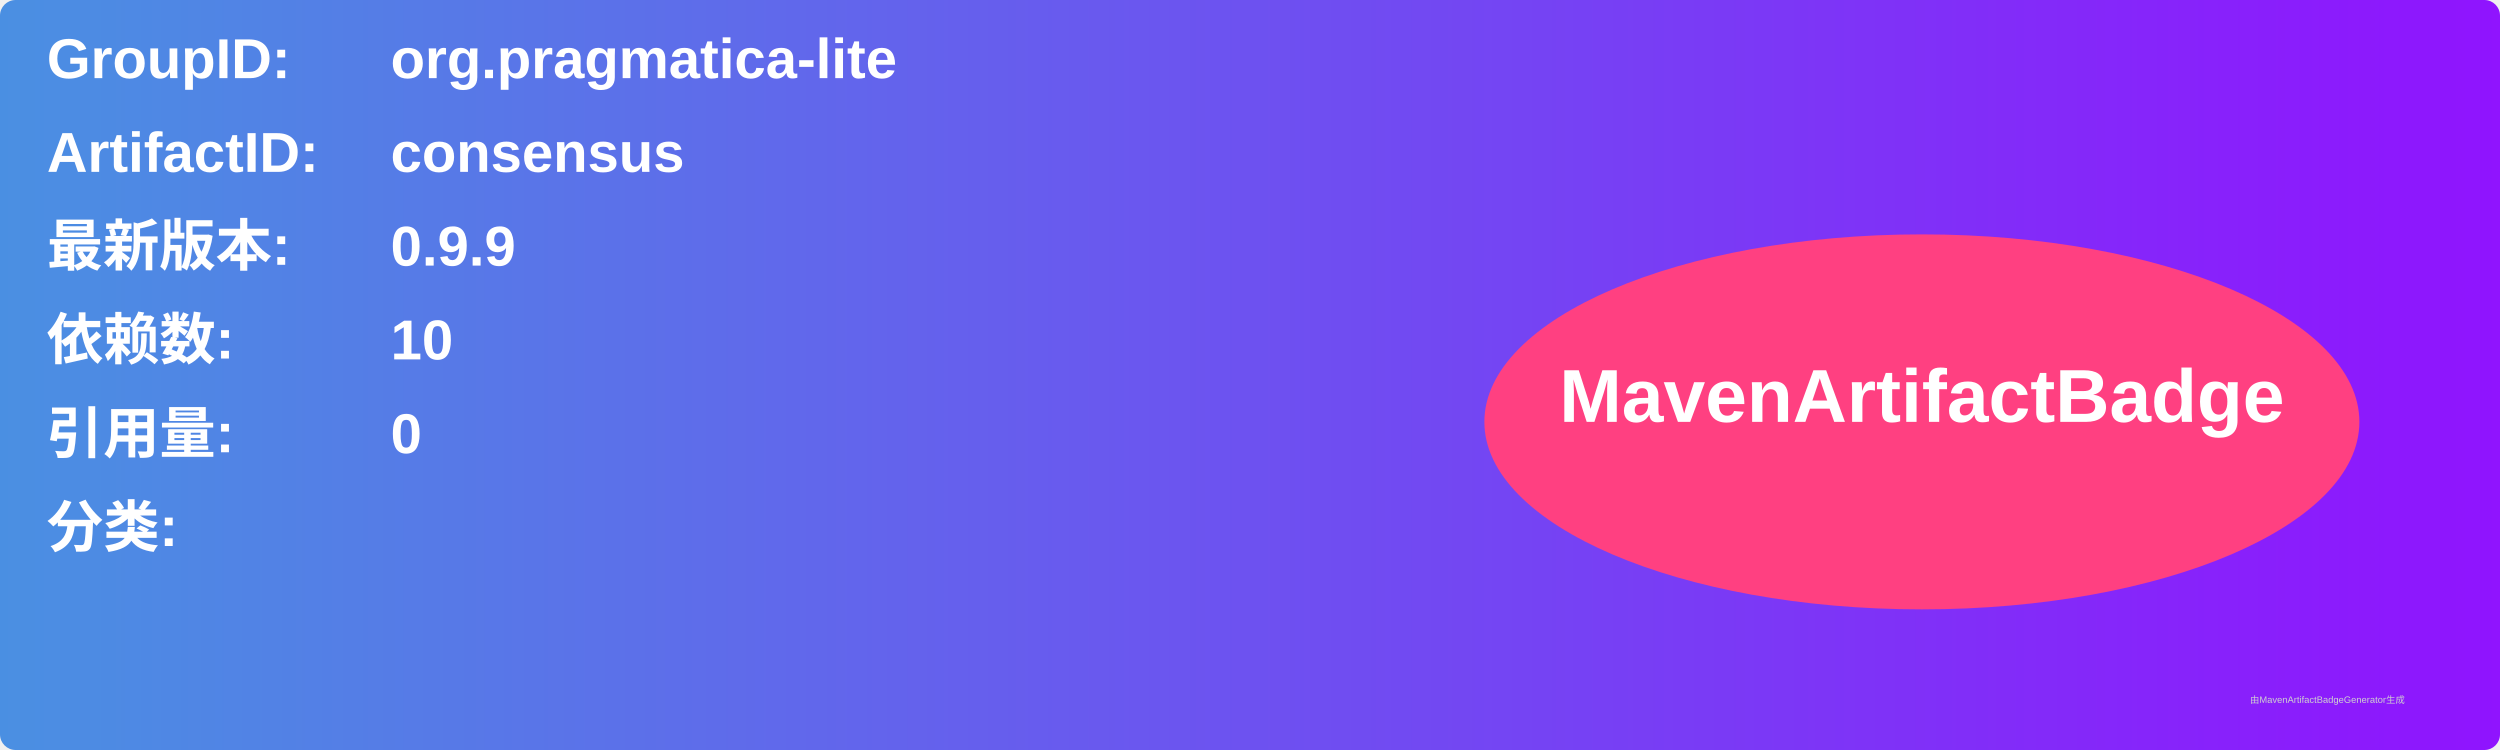
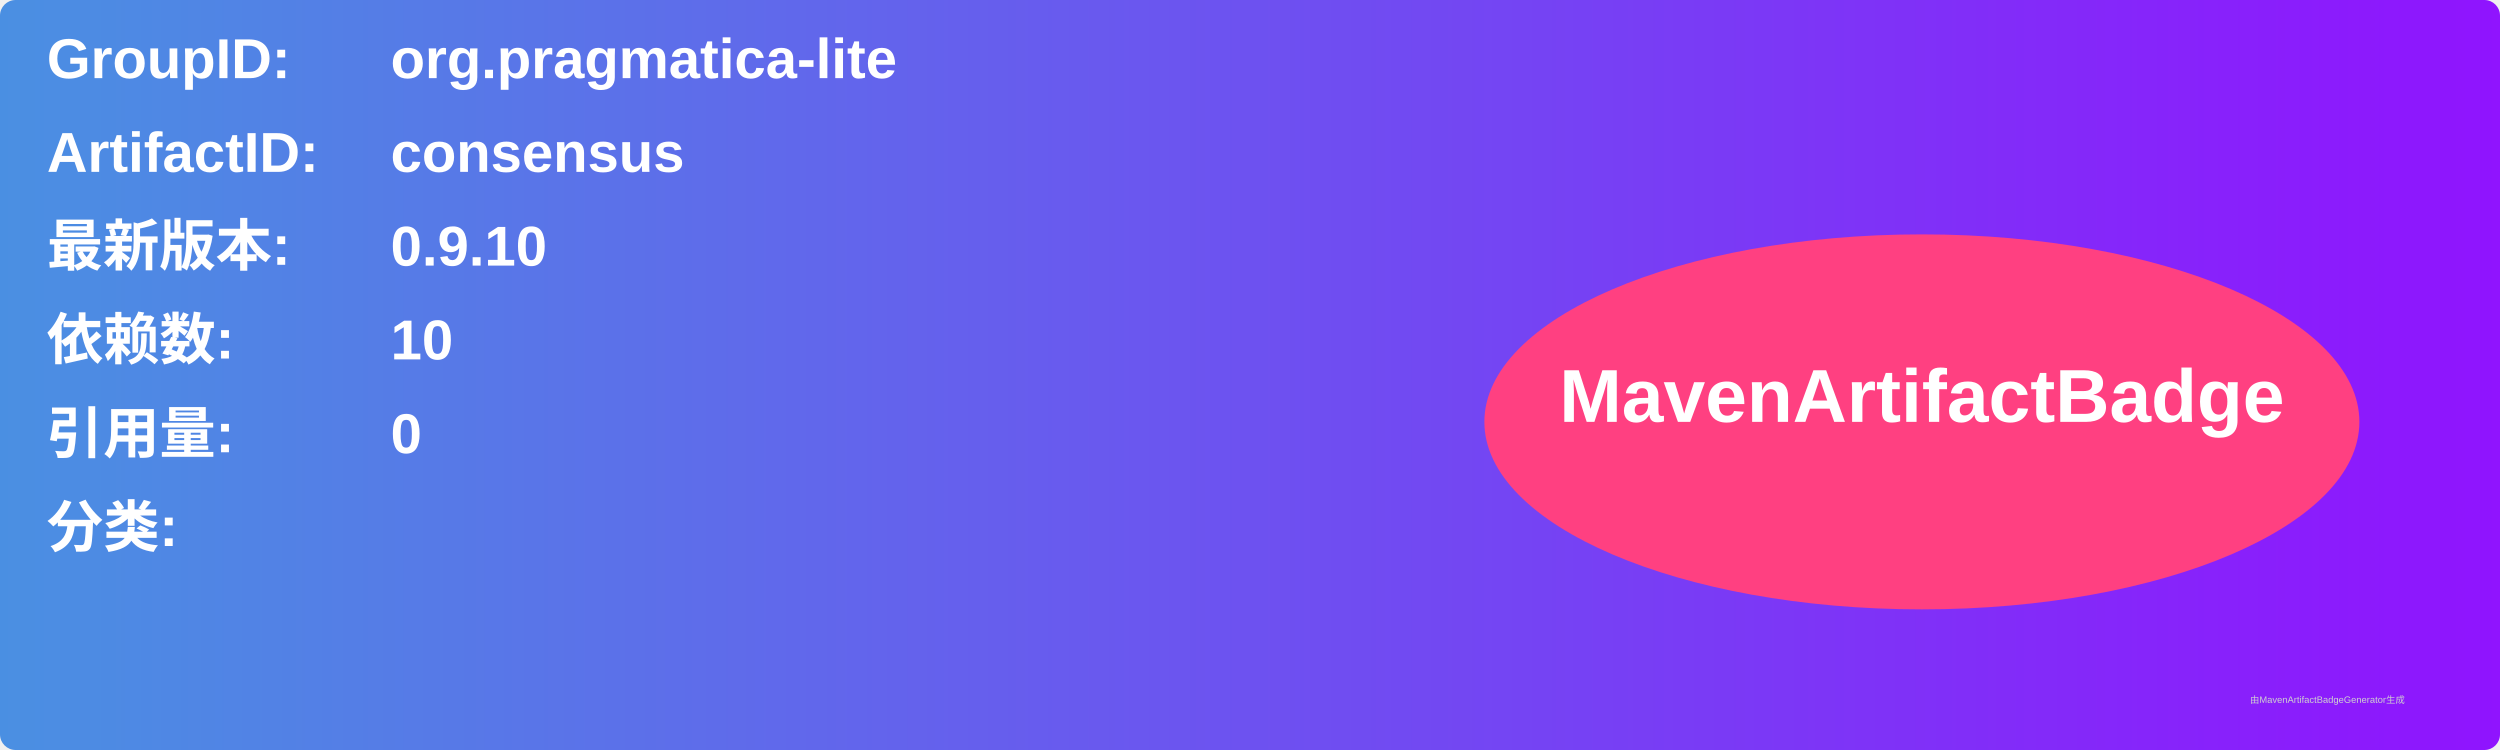
<svg xmlns="http://www.w3.org/2000/svg" width="800" height="240" viewBox="0 0 800 240">
  <linearGradient id="grad" x1="0%" y1="0%" x2="100%" y2="0%">
    <stop offset="0%" stop-color="#4a90e2" />
    <stop offset="100%" stop-color="#9013fe" />
  </linearGradient>
  <rect width="100%" height="100%" rx="5" ry="5" fill="url(#grad)" />
  <g transform="translate(15, 15)">
    <text x="0" y="10" font-family="Arial" font-size="18" fill="white" font-weight="bold" width="260">GroupID:</text>
    <text x="110" y="10" font-family="Arial" font-size="18" fill="white" font-weight="bold" width="460">org.pragmatica-lite</text>
    <text x="0" y="40" font-family="Arial" font-size="18" fill="white" font-weight="bold" width="260">ArtifactID:</text>
    <text x="110" y="40" font-family="Arial" font-size="18" fill="white" font-weight="bold" width="460">consensus</text>
    <text x="0" y="70" font-family="Arial" font-size="18" fill="white" font-weight="bold">最新版本:</text>
    <text x="110" y="70" font-family="Arial" font-size="18" fill="white" font-weight="bold">
-       <tspan font-weight="bold">0.9.9</tspan>
+       <tspan font-weight="bold">0.9.10</tspan>
    </text>
    <text x="0" y="100" font-family="Arial" font-size="18" fill="white" font-weight="bold">依赖数: </text>
    <text x="110" y="100" font-family="Arial" font-size="18" fill="white">
      <tspan font-weight="bold">10</tspan>
    </text>
    <text x="0" y="130" font-family="Arial" font-size="18" fill="white" font-weight="bold">引用量: </text>
    <text x="110" y="130" font-family="Arial" font-size="18" fill="white">
      <tspan font-weight="bold">0</tspan>
    </text>
    <text x="0" y="160" font-family="Arial" font-size="18" fill="white" font-weight="bold">分类:</text>
    <text x="10" y="190" font-family="Arial" font-size="10" fill="white">
      <tspan font-weight="bold" />
    </text>
    <ellipse cx="600" cy="120" rx="140" ry="60" fill="#ff4081" />
    <text x="600" y="120" text-anchor="middle" font-family="Arial" font-size="24" fill="white" font-weight="bold">MavenArtifactBadge</text>
  </g>
  <text x="720" y="225" font-family="Arial" font-size="3" fill="#d0d0d0">由MavenArtifactBadgeGenerator生成</text>
</svg>
